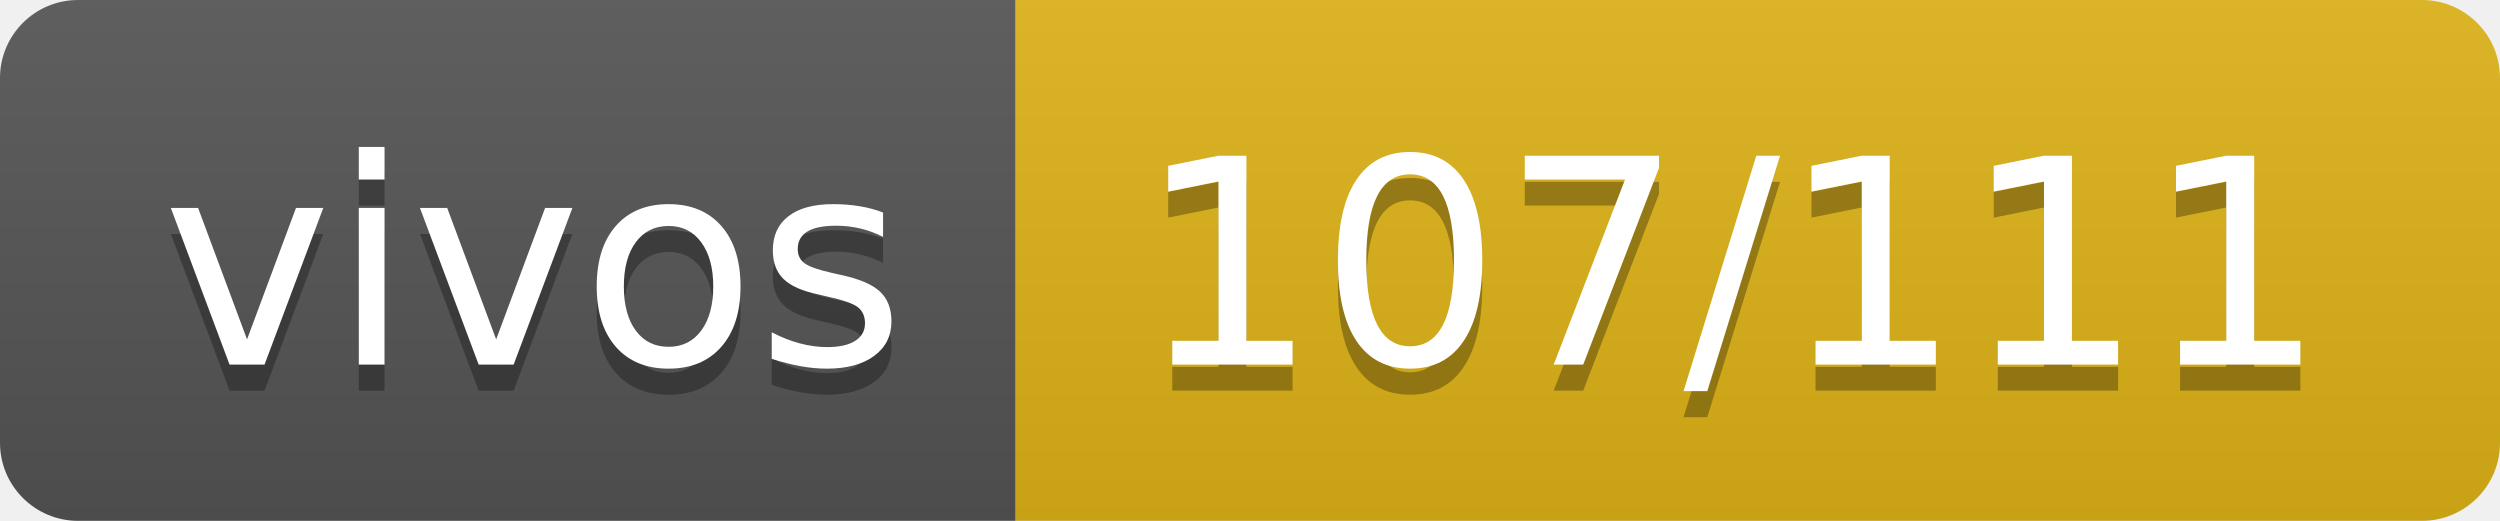
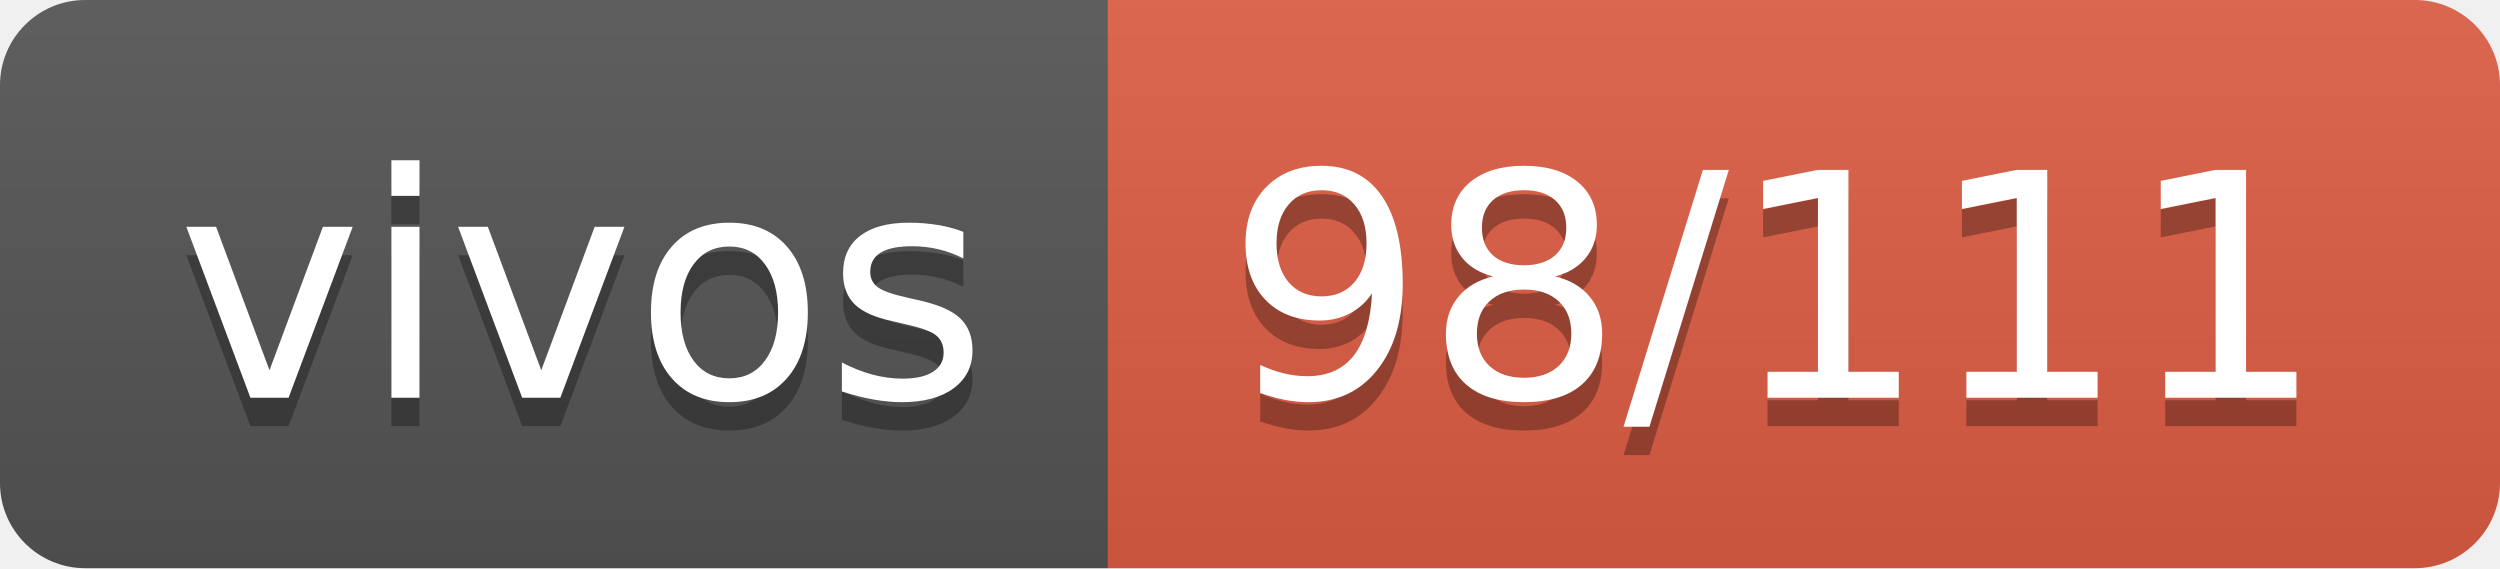
- <svg xmlns="http://www.w3.org/2000/svg" width="96" height="20" role="img" aria-label="vivos: 107/111">
+ <svg xmlns="http://www.w3.org/2000/svg" width="88" height="20" role="img" aria-label="vivos: 98/111">
  <linearGradient id="s" x2="0" y2="100%">
    <stop offset="0" stop-color="#bbb" stop-opacity=".1" />
    <stop offset="1" stop-opacity=".1" />
  </linearGradient>
  <clipPath id="r">
-     <rect width="96" height="20" rx="3" fill="#fff" />
+     <rect width="88" height="20" rx="3" fill="#fff" />
  </clipPath>
  <g clip-path="url(#r)">
    <rect width="39" height="20" fill="#555" />
-     <rect x="39" width="57" height="20" fill="#dfb317" />
-     <rect width="96" height="20" fill="url(#s)" />
+     <rect x="39" width="49" height="20" fill="#e05d44" />
+     <rect width="88" height="20" fill="url(#s)" />
  </g>
  <g fill="#fff" text-anchor="middle" font-family="Verdana,Geneva,DejaVu Sans,sans-serif" text-rendering="geometricPrecision" font-size="110">
    <text aria-hidden="true" x="205" y="150" fill="#010101" fill-opacity=".3" transform="scale(.1)" textLength="290">vivos</text>
    <text x="205" y="140" transform="scale(.1)" fill="#fff" textLength="290">vivos</text>
-     <text aria-hidden="true" x="665" y="150" fill="#010101" fill-opacity=".3" transform="scale(.1)" textLength="470">107/111</text>
-     <text x="665" y="140" transform="scale(.1)" fill="#fff" textLength="470">107/111</text>
+     <text aria-hidden="true" x="625" y="150" fill="#010101" fill-opacity=".3" transform="scale(.1)" textLength="390">98/111</text>
+     <text x="625" y="140" transform="scale(.1)" fill="#fff" textLength="390">98/111</text>
  </g>
</svg>
